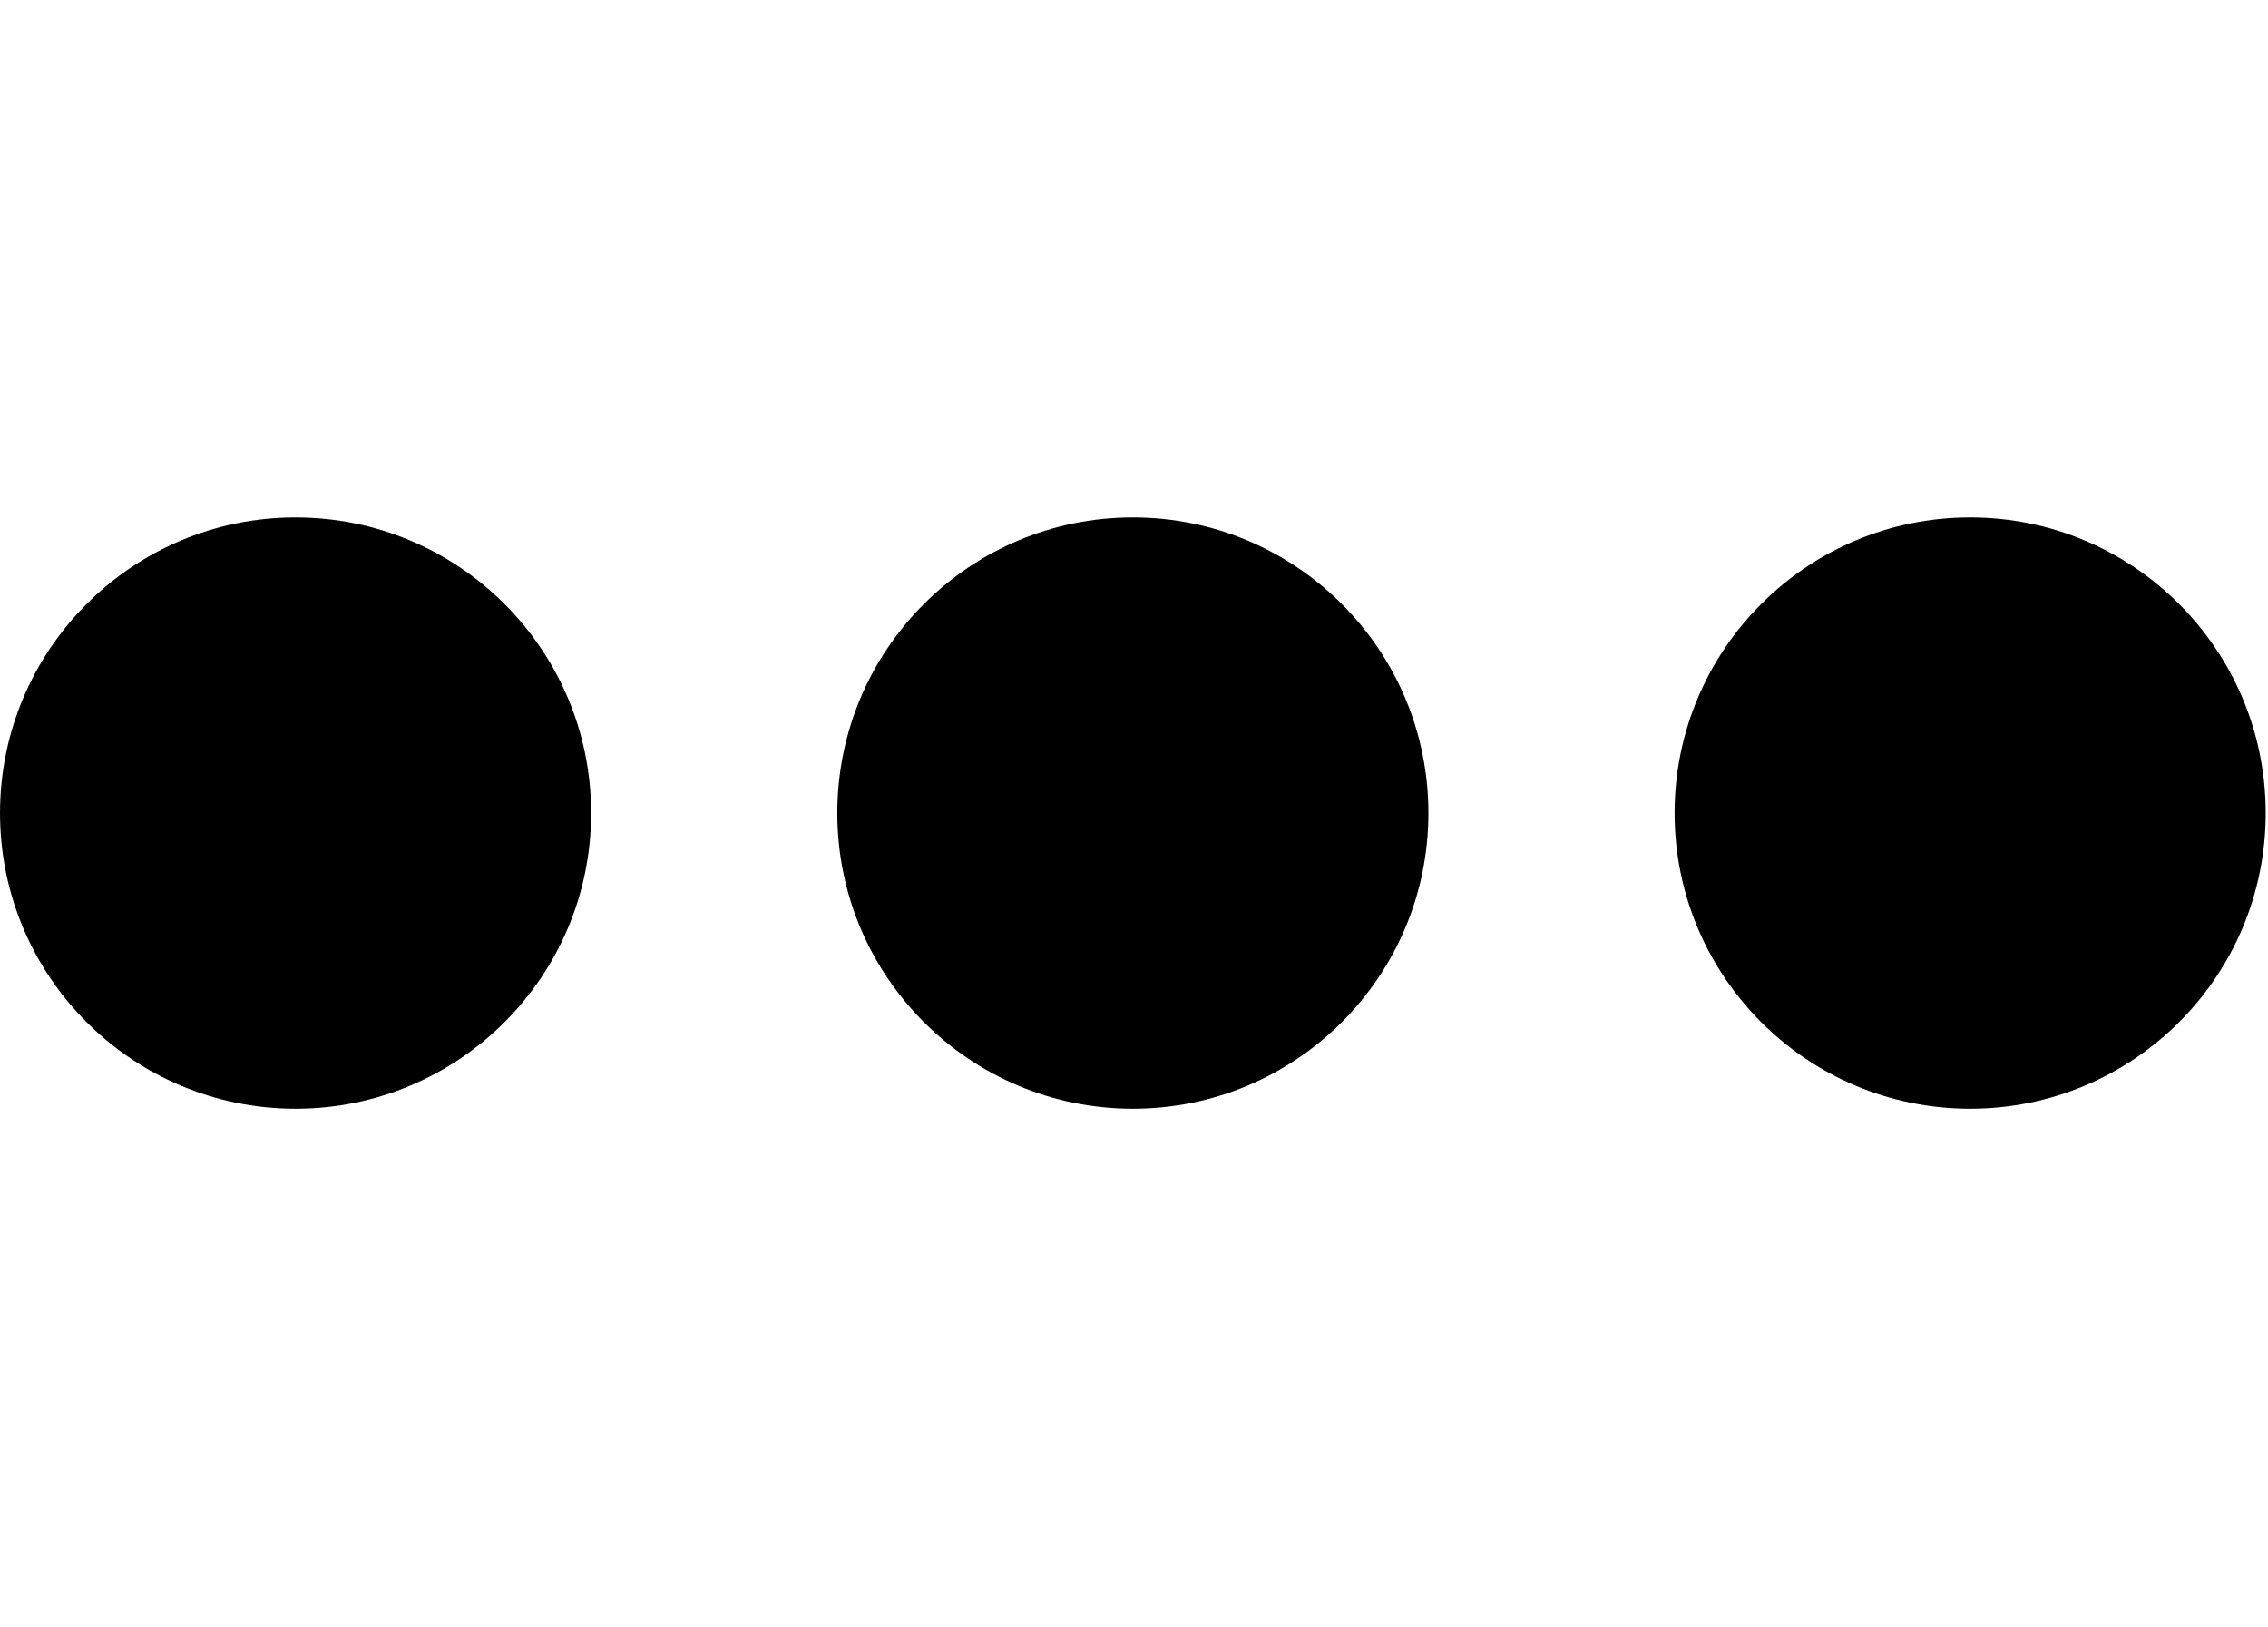
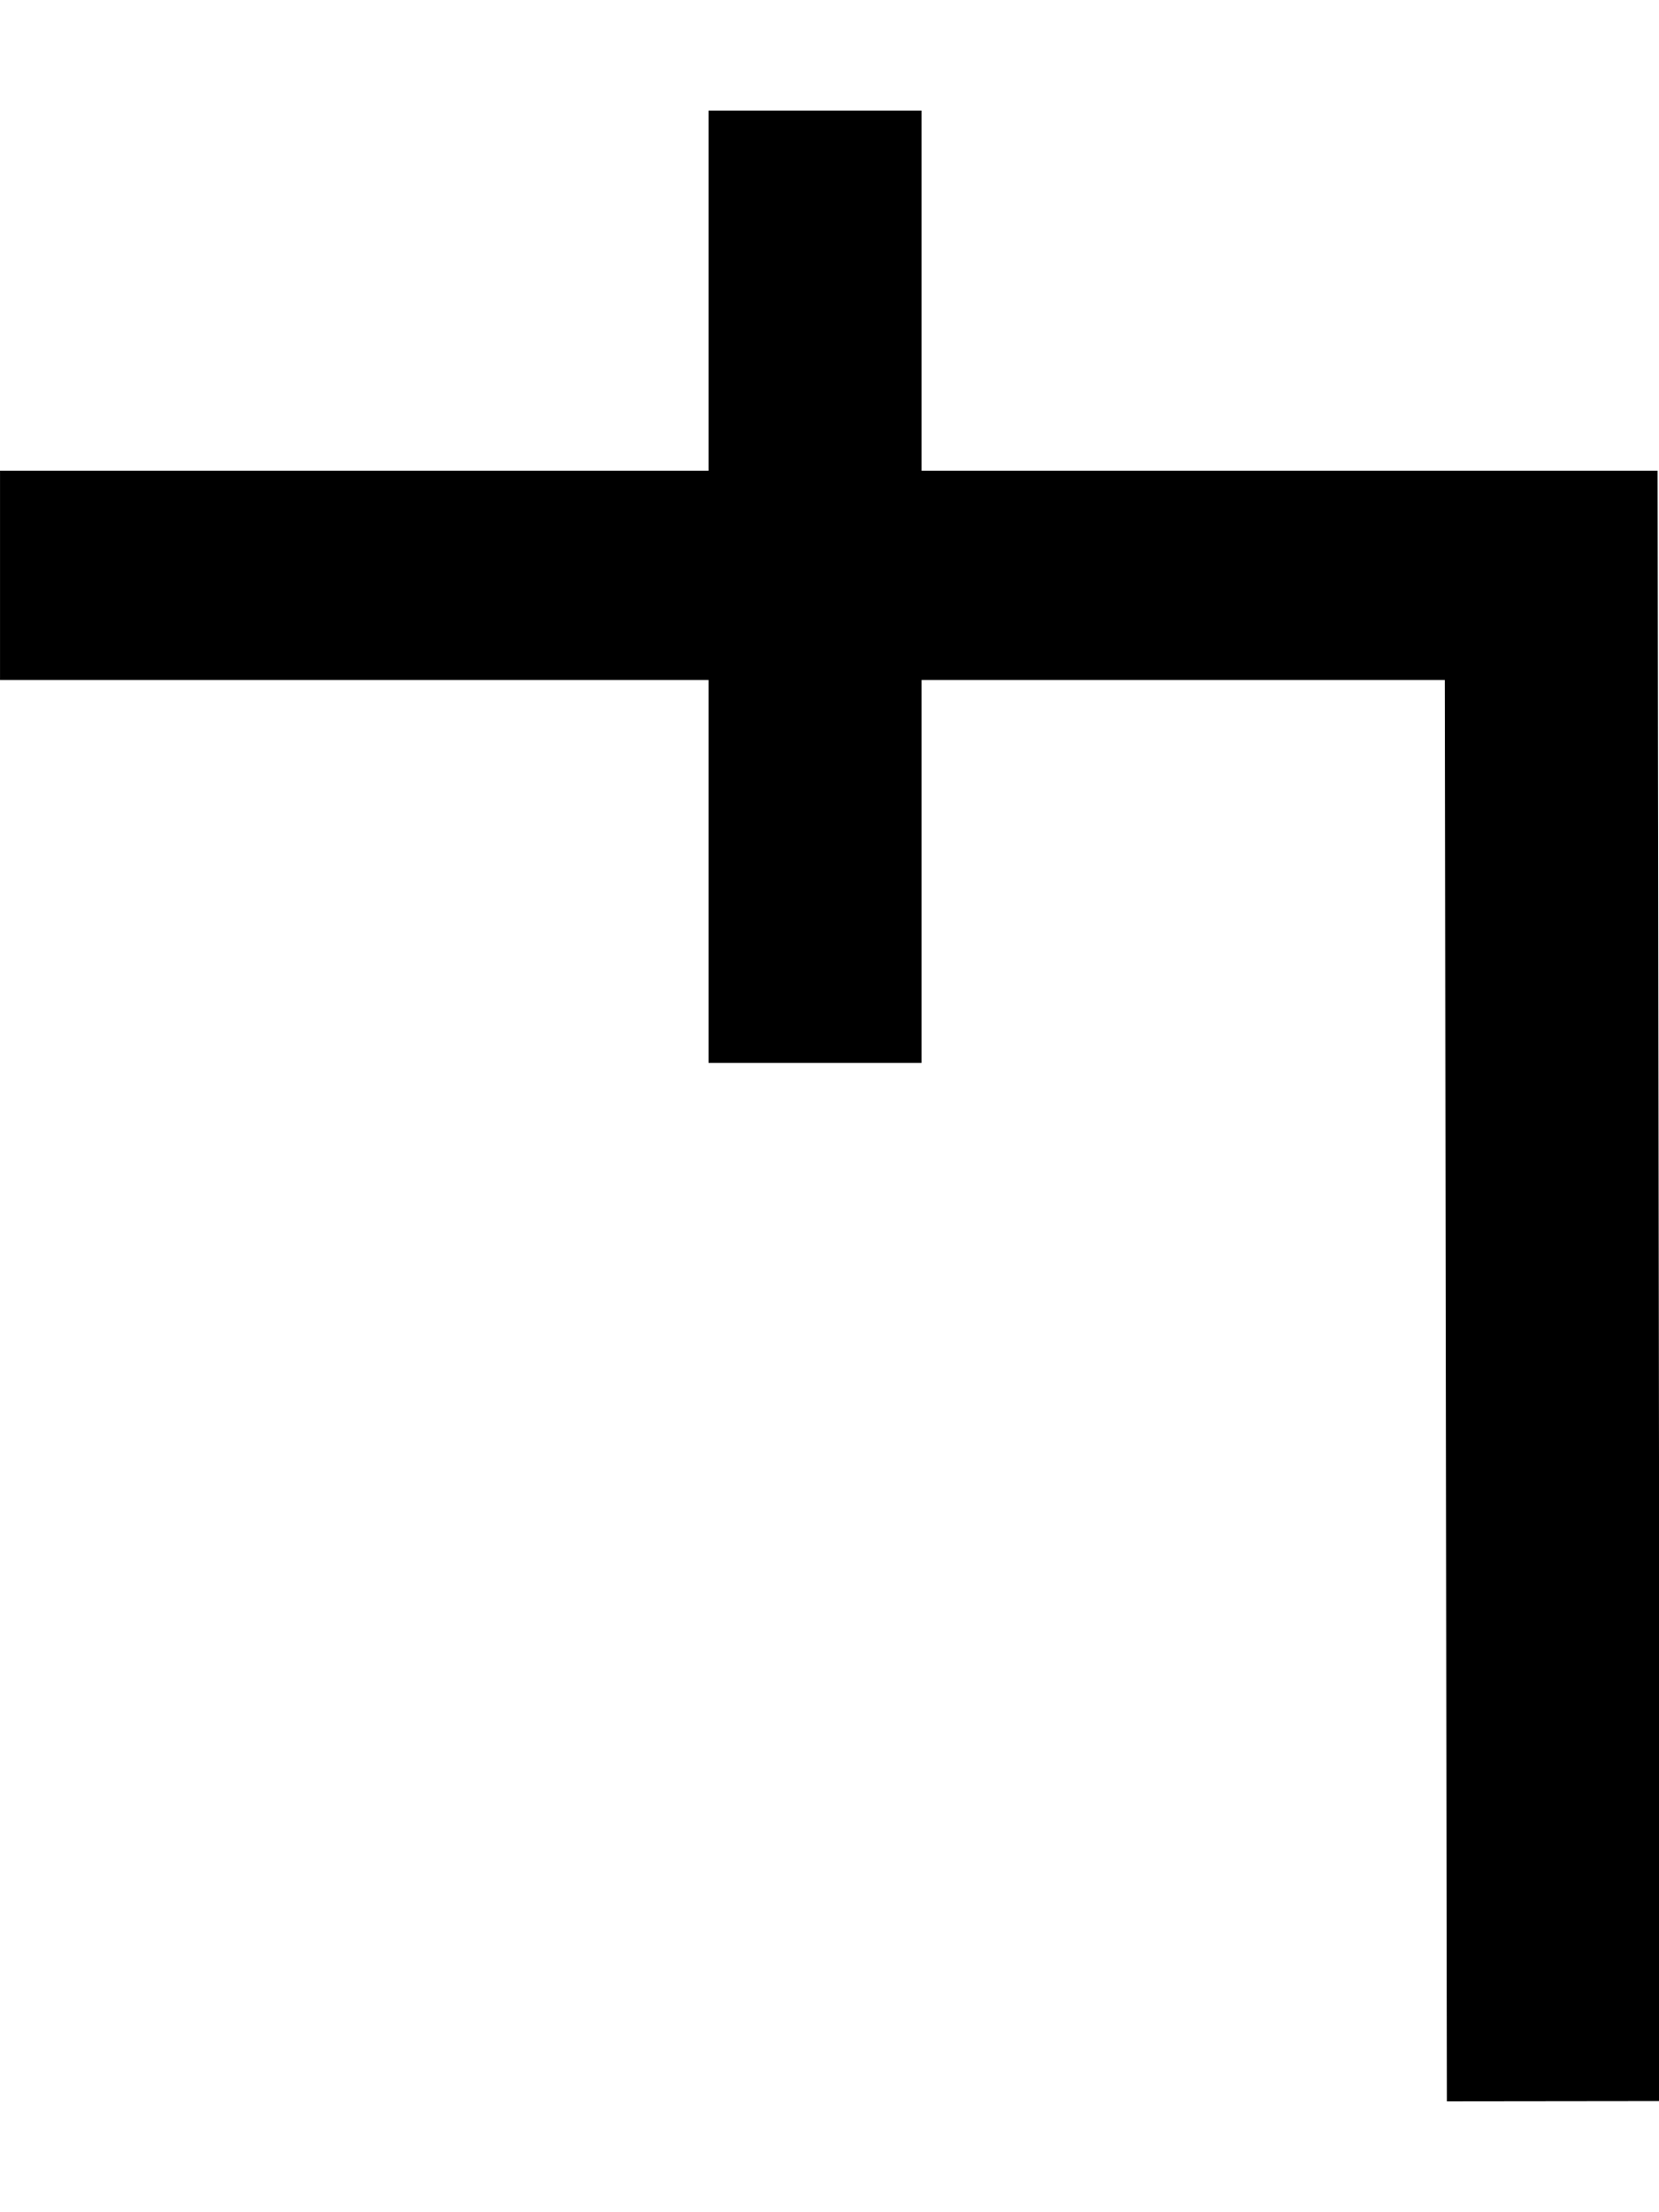
- <svg xmlns="http://www.w3.org/2000/svg" width="27.9" height="20" viewBox="0 0 27.9 20" version="1.1" id="svg3807">
+ <svg xmlns="http://www.w3.org/2000/svg" width="15" height="20" viewBox="0 0 15 20" version="1.1" id="svg3807">
  <g id="layer L1" transform="translate(0,10)">
    <g transform="translate(0,0)">
-       <g id="layer1" transform="translate(0,-291.7083)">
-         <g transform="matrix(1.172932,0,0,-0.9520283,-583.8196,-1486.07)" id="g10351" style="stroke-width:1.788;stroke-miterlimit:4;stroke-dasharray:none">
-           <g transform="matrix(0.9094024,0,0,1.120415,45.09442,226.1223)" id="g10351-0" style="stroke-width:1.789;stroke-miterlimit:4;stroke-dasharray:none">
-             <g id="g2601" transform="matrix(0.8925618,0,0,0.8925266,53.47671,-202.8362)" style="stroke-width:2.005">
-               <g id="g3084" transform="matrix(1.011122,0,0,0.9932151,-7.370096,-13.71252)" style="stroke-width:2.001">
-                 <g transform="matrix(0.8377975,0,0,0.8280196,-39.34358,-319.7406)" id="g10367" style="stroke-width:2.22;stroke-miterlimit:4;stroke-dasharray:none">
-                   <g id="g2860">
-                     <ellipse style="fill:#000000;fill-opacity:1;fill-rule:evenodd;stroke:none;stroke-width:2.03;stroke-linecap:butt;stroke-linejoin:miter;stroke-miterlimit:4;stroke-dasharray:none;stroke-opacity:1" id="path3355-3-9-8" cx="647.744" cy="-1866.407" rx="4.508" ry="4.644" />
-                   </g>
-                 </g>
-               </g>
-             </g>
-           </g>
-         </g>
-       </g>
-     </g>
-     <g transform="translate(10.3,0)">
-       <g id="layer1" transform="translate(0,-291.7083)">
-         <g transform="matrix(1.172932,0,0,-0.9520283,-583.8196,-1486.07)" id="g10351" style="stroke-width:1.788;stroke-miterlimit:4;stroke-dasharray:none">
-           <g transform="matrix(0.9094024,0,0,1.120415,45.09442,226.1223)" id="g10351-0" style="stroke-width:1.789;stroke-miterlimit:4;stroke-dasharray:none">
-             <g id="g2601" transform="matrix(0.8925618,0,0,0.8925266,53.47671,-202.8362)" style="stroke-width:2.005">
-               <g id="g3084" transform="matrix(1.011122,0,0,0.9932151,-7.370096,-13.71252)" style="stroke-width:2.001">
-                 <g transform="matrix(0.8377975,0,0,0.8280196,-39.34358,-319.7406)" id="g10367" style="stroke-width:2.22;stroke-miterlimit:4;stroke-dasharray:none">
-                   <g id="g2860">
-                     <ellipse style="fill:#000000;fill-opacity:1;fill-rule:evenodd;stroke:none;stroke-width:2.03;stroke-linecap:butt;stroke-linejoin:miter;stroke-miterlimit:4;stroke-dasharray:none;stroke-opacity:1" id="path3355-3-9-8" cx="647.744" cy="-1866.407" rx="4.508" ry="4.644" />
-                   </g>
-                 </g>
-               </g>
-             </g>
-           </g>
-         </g>
-       </g>
-     </g>
-     <g transform="translate(20.6,0)">
-       <g id="layer1" transform="translate(0,-291.7083)">
-         <g transform="matrix(1.172932,0,0,-0.9520283,-583.8196,-1486.07)" id="g10351" style="stroke-width:1.788;stroke-miterlimit:4;stroke-dasharray:none">
-           <g transform="matrix(0.9094024,0,0,1.120415,45.09442,226.1223)" id="g10351-0" style="stroke-width:1.789;stroke-miterlimit:4;stroke-dasharray:none">
-             <g id="g2601" transform="matrix(0.8925618,0,0,0.8925266,53.47671,-202.8362)" style="stroke-width:2.005">
-               <g id="g3084" transform="matrix(1.011122,0,0,0.9932151,-7.370096,-13.71252)" style="stroke-width:2.001">
-                 <g transform="matrix(0.8377975,0,0,0.8280196,-39.34358,-319.7406)" id="g10367" style="stroke-width:2.22;stroke-miterlimit:4;stroke-dasharray:none">
-                   <g id="g2860">
-                     <ellipse style="fill:#000000;fill-opacity:1;fill-rule:evenodd;stroke:none;stroke-width:2.03;stroke-linecap:butt;stroke-linejoin:miter;stroke-miterlimit:4;stroke-dasharray:none;stroke-opacity:1" id="path3355-3-9-8" cx="647.744" cy="-1866.407" rx="4.508" ry="4.644" />
-                   </g>
+       <g transform="translate(0,0)">
+         <g id="layer1" transform="translate(0,-291.7083)">
+           <g transform="matrix(1.172932,0,0,-0.9520283,-583.8196,-1486.07)" id="g10351" style="stroke-width:1.788;stroke-miterlimit:4;stroke-dasharray:none">
+             <g transform="matrix(0.9094024,0,0,1.120415,45.09442,226.1223)" id="g10351-0" style="stroke-width:1.789;stroke-miterlimit:4;stroke-dasharray:none">
+               <g id="g2601" transform="matrix(0.8925618,0,0,0.8925266,53.47671,-202.8362)" style="stroke-width:2.005">
+                 <g id="g3084" transform="matrix(1.011122,0,0,0.9932151,-7.370096,-3.208633)" style="stroke-width:2.001">
+                   <path style="fill:none;fill-rule:evenodd;stroke:#000000;stroke-width:2.001;stroke-linecap:butt;stroke-linejoin:miter;stroke-miterlimit:4;stroke-dasharray:none;stroke-opacity:1" d="m 514.148,-1885.254 -0.021,14.59 h -14.569" id="path4186-6-7-94-7-8-3-4-9-4-6-1-9-0" />
+                   <path style="fill:none;fill-rule:evenodd;stroke:#000000;stroke-width:2.001;stroke-linecap:butt;stroke-linejoin:miter;stroke-miterlimit:4;stroke-dasharray:none;stroke-opacity:1" d="m 507.213,-1875.326 v 9.106" id="path4186-6-7-94-7-8-3-4-9-4-6-7-7-6-2" />
                </g>
              </g>
            </g>
          </g>
        </g>
      </g>
    </g>
  </g>
</svg>
